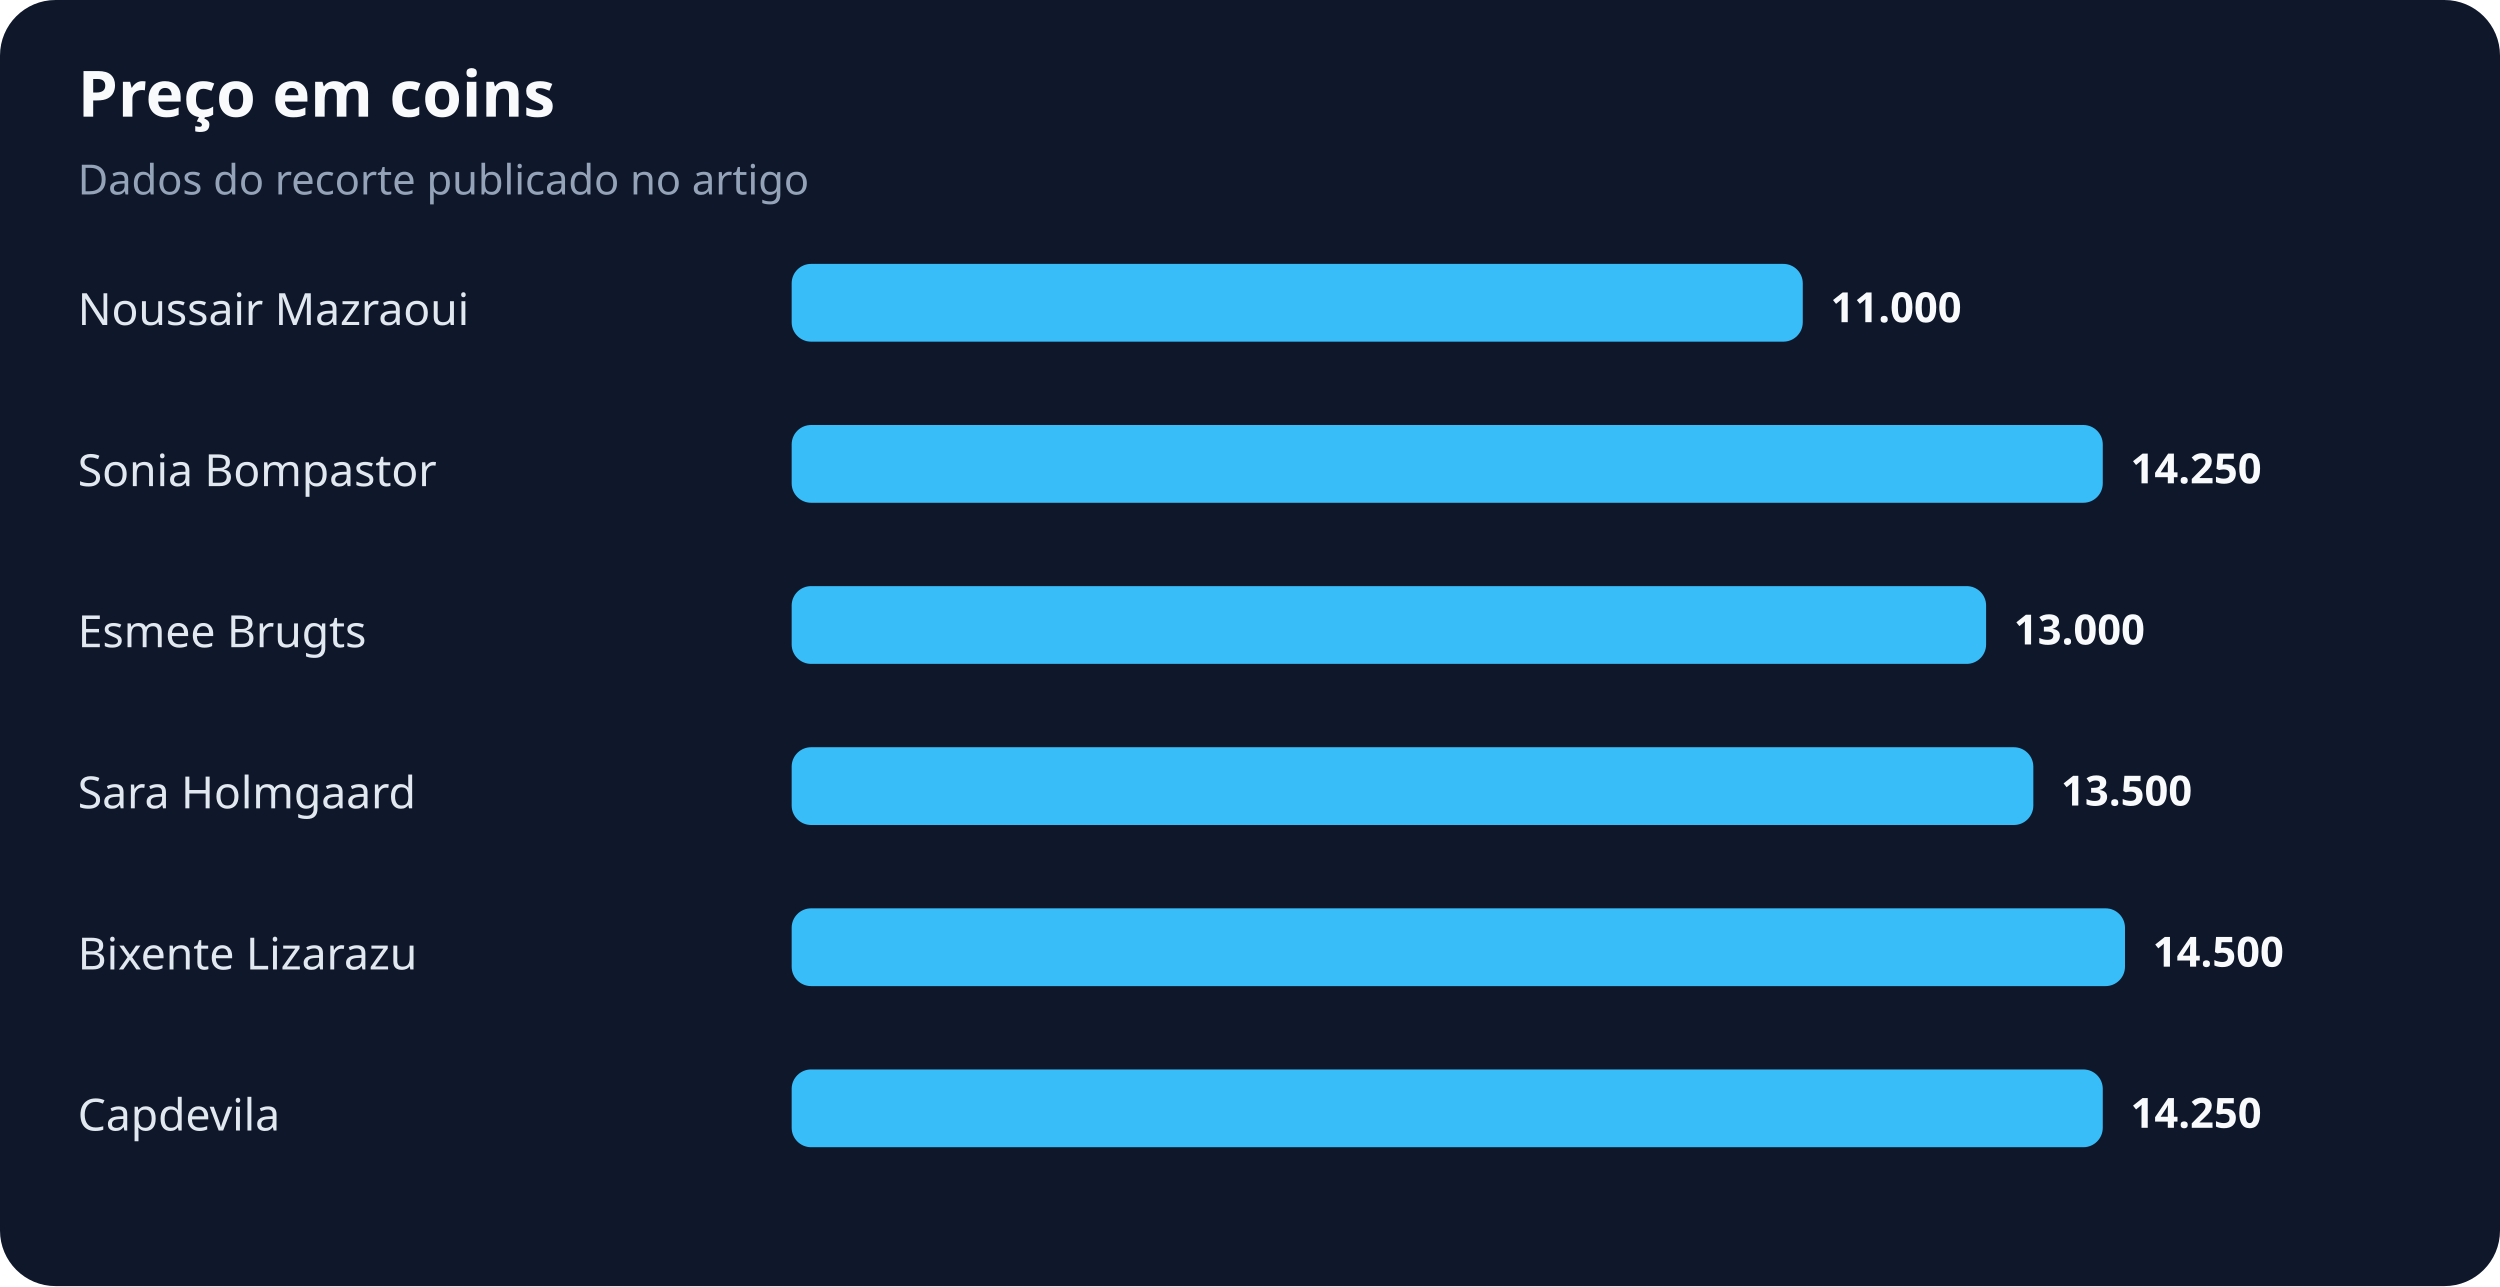
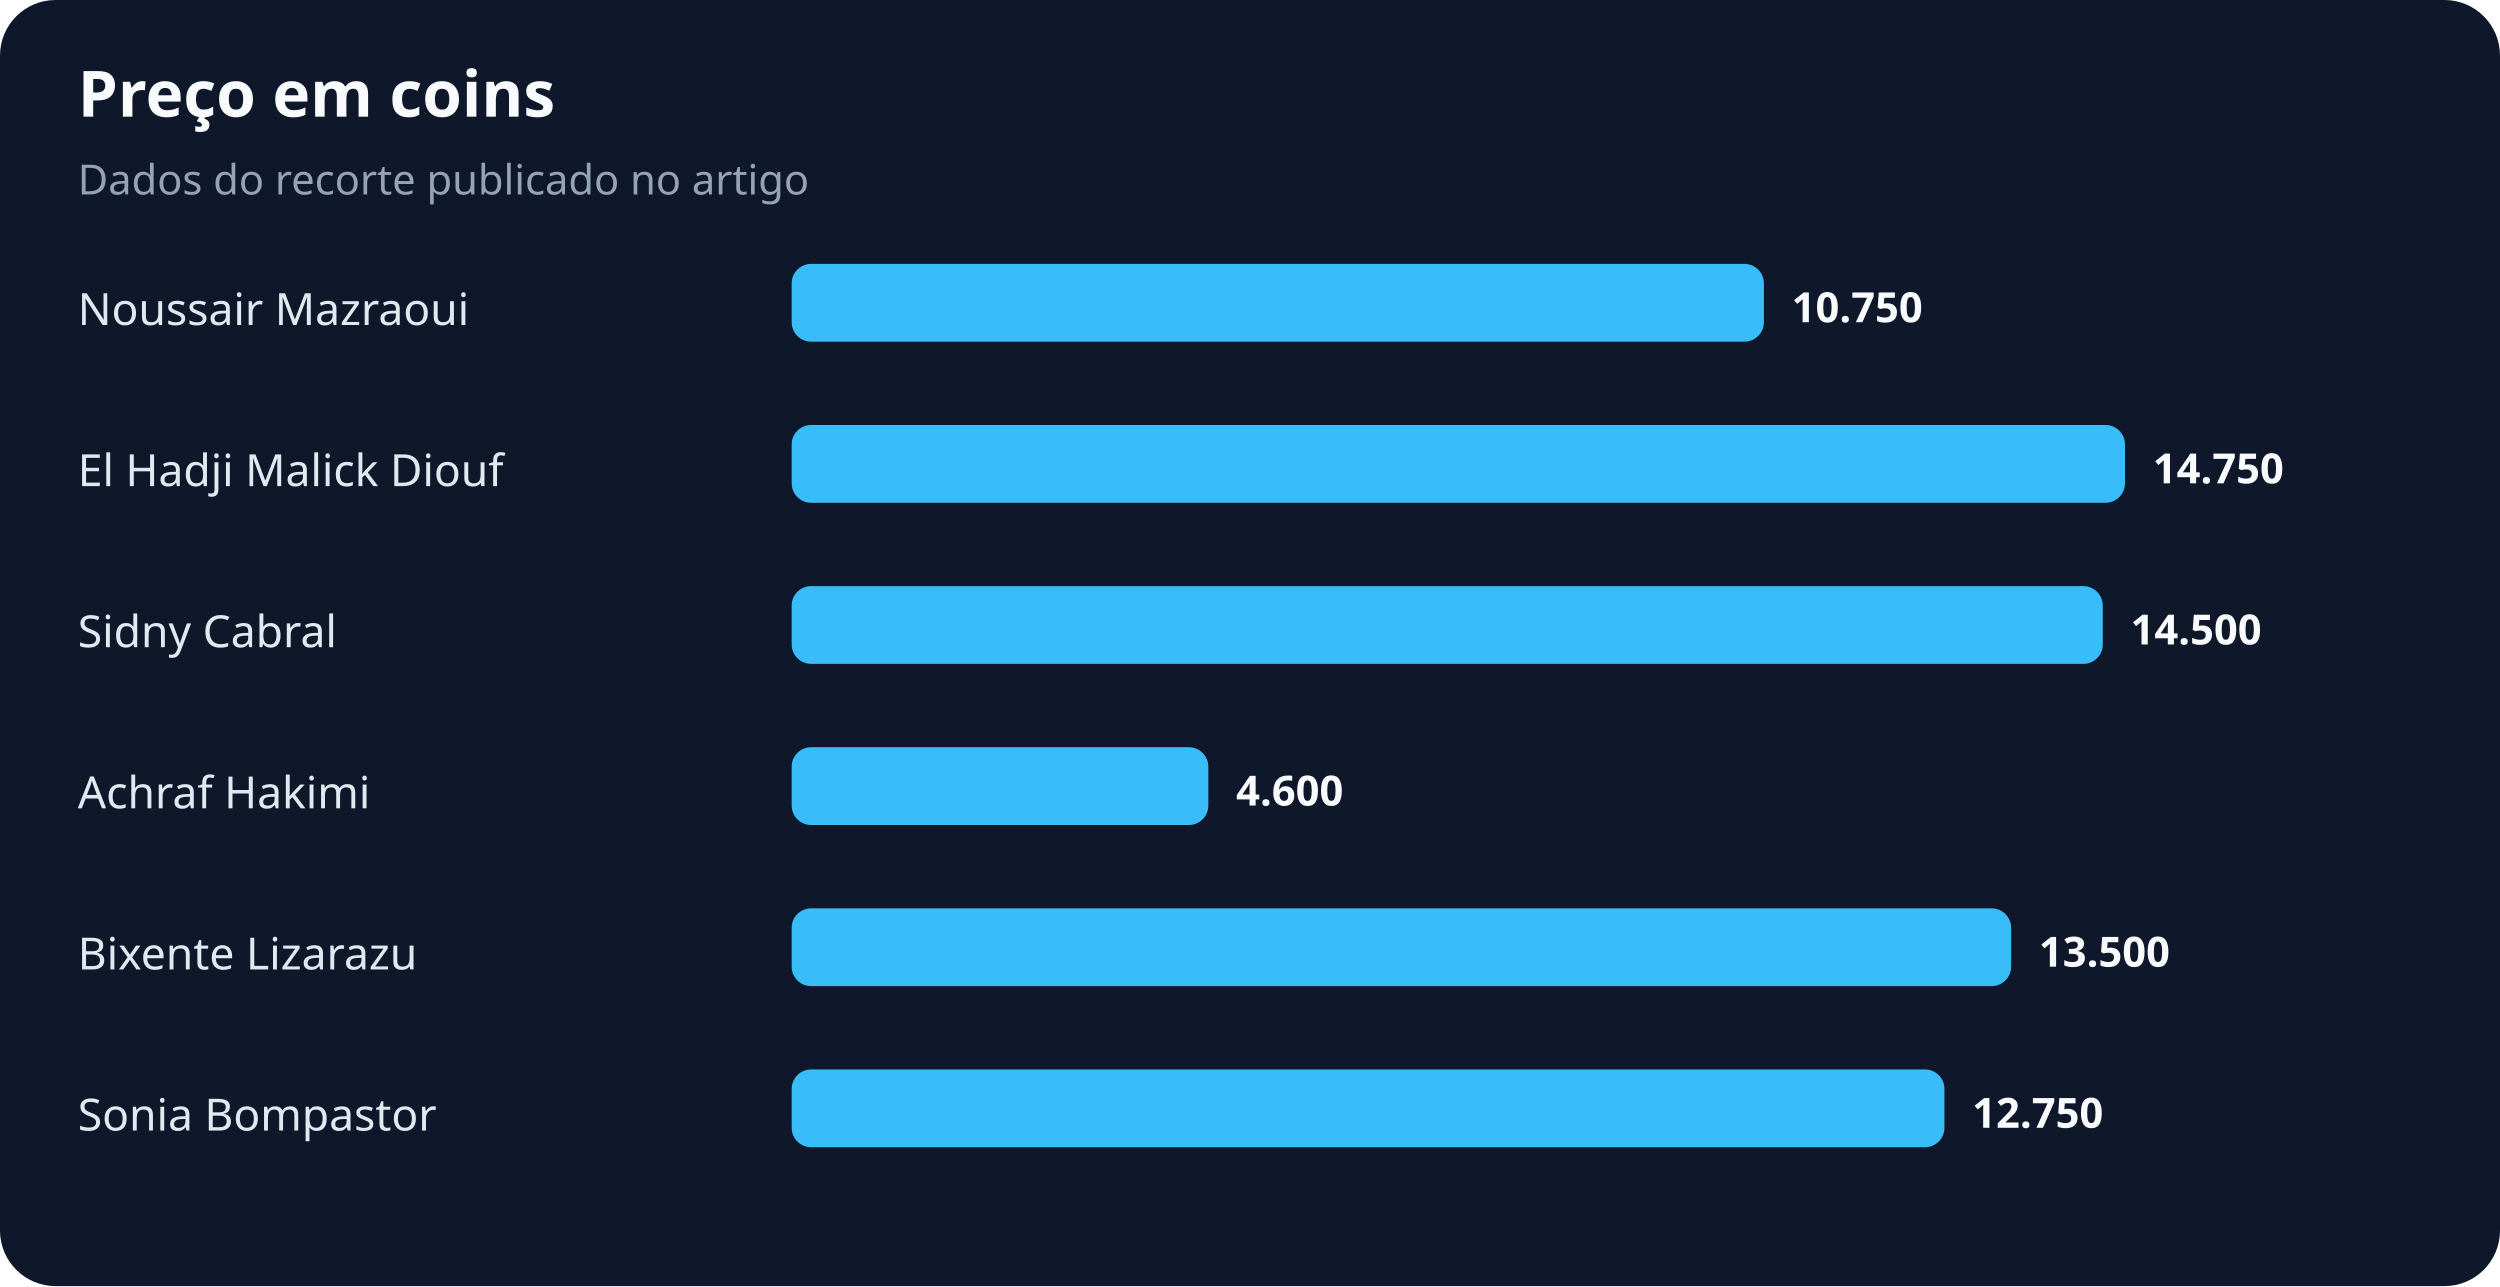
<svg xmlns="http://www.w3.org/2000/svg" width="900" height="463" viewBox="0 0 900 463" role="img" aria-labelledby="title desc">
  <rect width="100%" height="100%" rx="20" fill="#0f172a" />
  <text x="28" y="42" fill="#f8fafc" font-family="system-ui,sans-serif" font-size="23" font-weight="700">Preço em coins</text>
  <text x="28" y="70" fill="#94a3b8" font-family="system-ui,sans-serif" font-size="15">Dados do recorte publicado no artigo</text>
  <text x="28" y="117" fill="#e2e8f0" font-family="system-ui,sans-serif" font-size="16">Noussair Mazraoui</text>
-   <rect x="285" y="95" width="364" height="28" rx="7" fill="#38bdf8" />
-   <text x="659" y="116" fill="#f8fafc" font-family="system-ui,sans-serif" font-size="15" font-weight="700">11.000</text>
-   <text x="28" y="175" fill="#e2e8f0" font-family="system-ui,sans-serif" font-size="16">Sonia Bompastor</text>
-   <rect x="285" y="153" width="472" height="28" rx="7" fill="#38bdf8" />
-   <text x="767" y="174" fill="#f8fafc" font-family="system-ui,sans-serif" font-size="15" font-weight="700">14.250</text>
-   <text x="28" y="233" fill="#e2e8f0" font-family="system-ui,sans-serif" font-size="16">Esmee Brugts</text>
-   <rect x="285" y="211" width="430" height="28" rx="7" fill="#38bdf8" />
-   <text x="725" y="232" fill="#f8fafc" font-family="system-ui,sans-serif" font-size="15" font-weight="700">13.000</text>
-   <text x="28" y="291" fill="#e2e8f0" font-family="system-ui,sans-serif" font-size="16">Sara Holmgaard</text>
-   <rect x="285" y="269" width="447" height="28" rx="7" fill="#38bdf8" />
-   <text x="742" y="290" fill="#f8fafc" font-family="system-ui,sans-serif" font-size="15" font-weight="700">13.500</text>
+   <rect x="285" y="95" width="350" height="28" rx="7" fill="#38bdf8" />
+   <text x="645" y="116" fill="#f8fafc" font-family="system-ui,sans-serif" font-size="15" font-weight="700">10.750</text>
+   <text x="28" y="175" fill="#e2e8f0" font-family="system-ui,sans-serif" font-size="16">El Hadji Malick Diouf</text>
+   <rect x="285" y="153" width="480" height="28" rx="7" fill="#38bdf8" />
+   <text x="775" y="174" fill="#f8fafc" font-family="system-ui,sans-serif" font-size="15" font-weight="700">14.750</text>
+   <text x="28" y="233" fill="#e2e8f0" font-family="system-ui,sans-serif" font-size="16">Sidny Cabral</text>
+   <rect x="285" y="211" width="472" height="28" rx="7" fill="#38bdf8" />
+   <text x="767" y="232" fill="#f8fafc" font-family="system-ui,sans-serif" font-size="15" font-weight="700">14.500</text>
+   <text x="28" y="291" fill="#e2e8f0" font-family="system-ui,sans-serif" font-size="16">Achraf Hakimi</text>
+   <rect x="285" y="269" width="150" height="28" rx="7" fill="#38bdf8" />
+   <text x="445" y="290" fill="#f8fafc" font-family="system-ui,sans-serif" font-size="15" font-weight="700">4.600</text>
  <text x="28" y="349" fill="#e2e8f0" font-family="system-ui,sans-serif" font-size="16">Bixente Lizarazu</text>
-   <rect x="285" y="327" width="480" height="28" rx="7" fill="#38bdf8" />
-   <text x="775" y="348" fill="#f8fafc" font-family="system-ui,sans-serif" font-size="15" font-weight="700">14.500</text>
-   <text x="28" y="407" fill="#e2e8f0" font-family="system-ui,sans-serif" font-size="16">Capdevila</text>
-   <rect x="285" y="385" width="472" height="28" rx="7" fill="#38bdf8" />
-   <text x="767" y="406" fill="#f8fafc" font-family="system-ui,sans-serif" font-size="15" font-weight="700">14.250</text>
+   <rect x="285" y="327" width="439" height="28" rx="7" fill="#38bdf8" />
+   <text x="734" y="348" fill="#f8fafc" font-family="system-ui,sans-serif" font-size="15" font-weight="700">13.500</text>
+   <text x="28" y="407" fill="#e2e8f0" font-family="system-ui,sans-serif" font-size="16">Sonia Bompastor</text>
+   <rect x="285" y="385" width="415" height="28" rx="7" fill="#38bdf8" />
+   <text x="710" y="406" fill="#f8fafc" font-family="system-ui,sans-serif" font-size="15" font-weight="700">12.750</text>
</svg>
